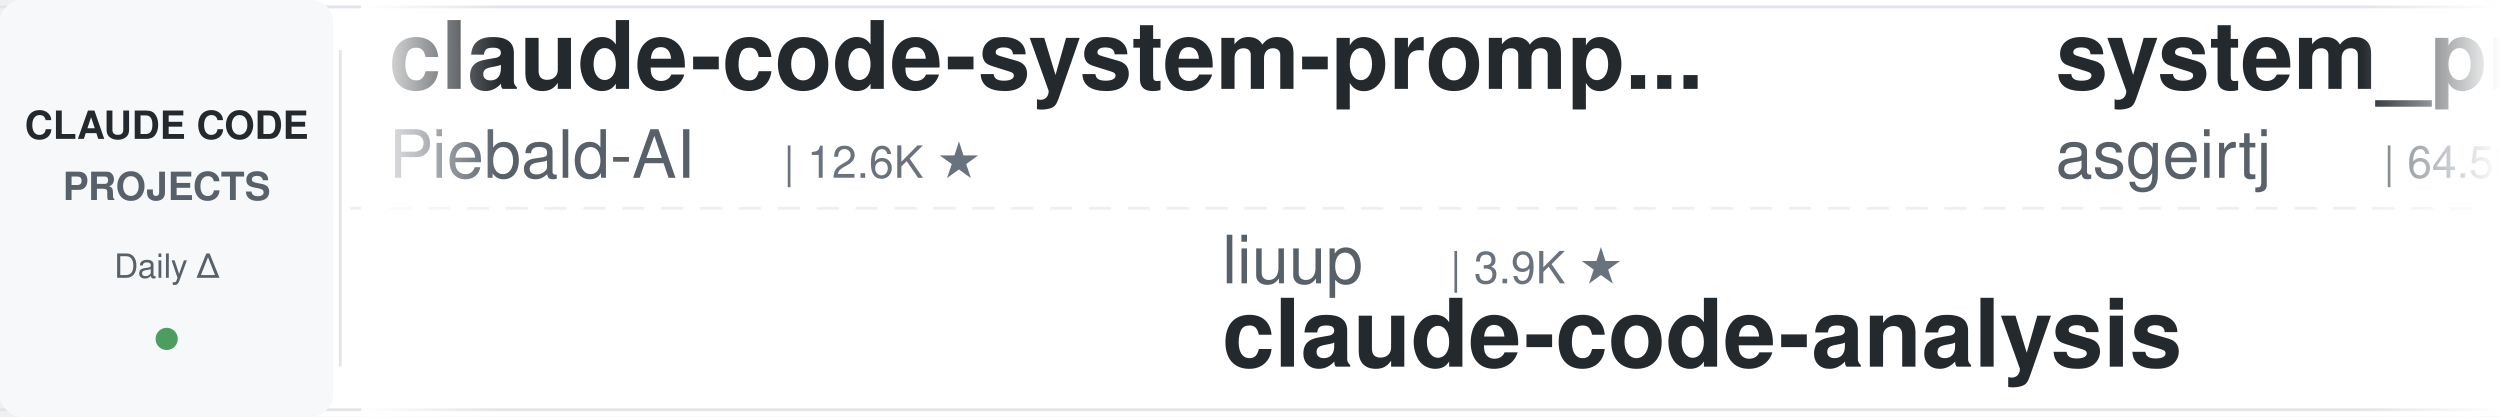
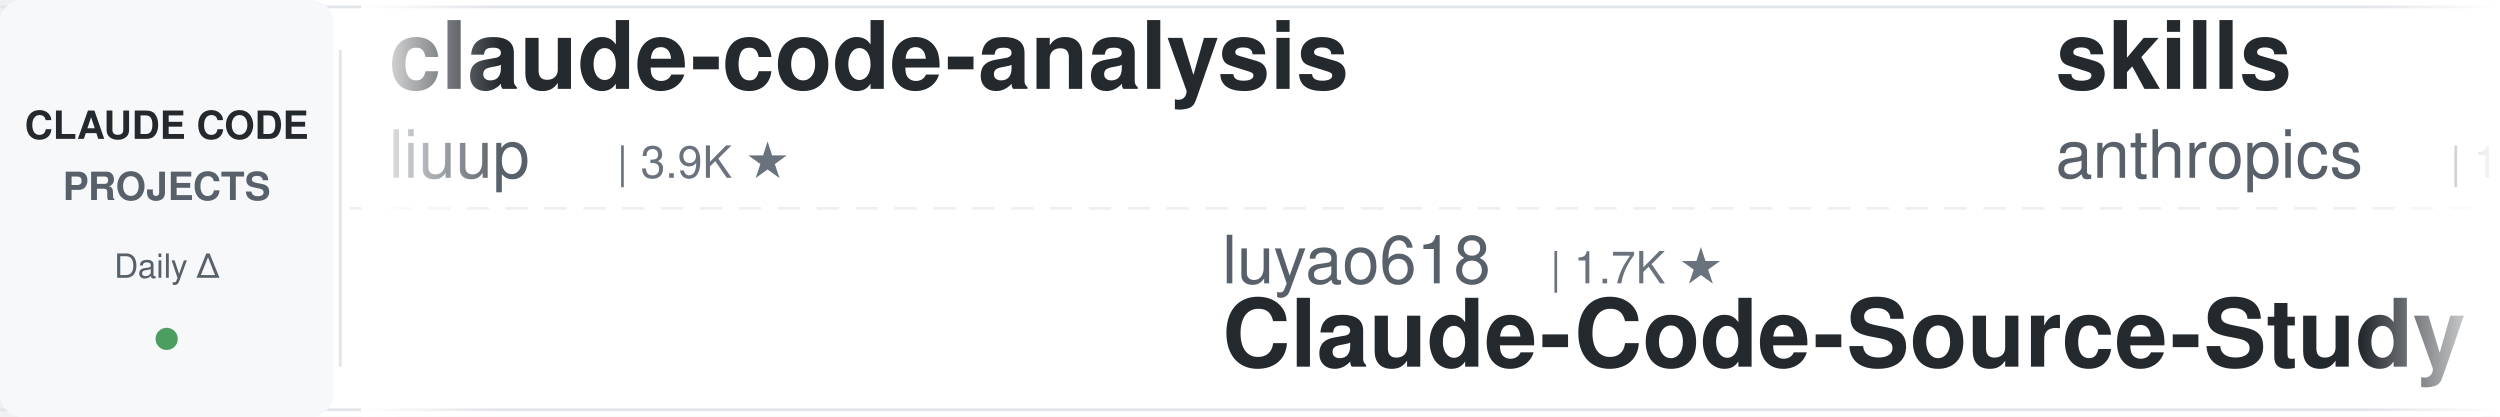
<svg xmlns="http://www.w3.org/2000/svg" width="900" height="150">
  <defs>
    <linearGradient id="leftFade" x1="0%" y1="0%" x2="100%" y2="0%">
      <stop offset="0%" style="stop-color:#ffffff;stop-opacity:1" />
      <stop offset="100%" style="stop-color:#ffffff;stop-opacity:0" />
    </linearGradient>
    <linearGradient id="rightFade" x1="0%" y1="0%" x2="100%" y2="0%">
      <stop offset="0%" style="stop-color:#ffffff;stop-opacity:0" />
      <stop offset="100%" style="stop-color:#ffffff;stop-opacity:1" />
    </linearGradient>
  </defs>
  <rect width="900" height="150" fill="#ffffff" rx="8" />
  <rect x="0" y="2" width="900" height="1" fill="#e1e4e8" />
  <rect x="0" y="147" width="900" height="1" fill="#e1e4e8" />
  <line x1="0" y1="75" x2="900" y2="75" stroke="#e1e4e8" stroke-width="1" stroke-dasharray="8 6" opacity="0.6" />
  <rect x="0" y="0" width="120" height="150" fill="#f6f8fa" rx="8" />
  <text x="60" y="50" font-family="-apple-system, BlinkMacSystemFont, 'Segoe UI', Helvetica, Arial, sans-serif" font-size="14" font-weight="600" fill="#24292e" text-anchor="middle">CLAUDE CODE</text>
  <text x="60" y="72" font-family="-apple-system, BlinkMacSystemFont, 'Segoe UI', Helvetica, Arial, sans-serif" font-size="14" font-weight="600" fill="#586069" text-anchor="middle">PROJECTS</text>
  <text x="60" y="100" font-family="-apple-system, BlinkMacSystemFont, 'Segoe UI', Helvetica, Arial, sans-serif" font-size="12" font-weight="500" fill="#586069" text-anchor="middle">Daily Δ</text>
  <circle cx="60" cy="122" r="4" fill="#22863a" opacity="0.8" />
  <rect x="122" y="18" width="1" height="114" fill="#e1e4e8" />
  <clipPath id="tickerClip">
    <rect x="130" y="0" width="770" height="150" />
  </clipPath>
  <g clip-path="url(#tickerClip)">
    <g id="tickerItems">
      <animateTransform attributeName="transform" attributeType="XML" type="translate" from="0 0" to="-3000 0" dur="54s" repeatCount="indefinite" />
      <g transform="translate(0, 0)">
-         <text x="140" y="32" font-family="-apple-system, BlinkMacSystemFont, 'Segoe UI', Helvetica, Arial, sans-serif" font-size="34" font-weight="600" fill="#24292e">claude-code-system-promp...</text>
-         <text x="140" y="64" font-family="-apple-system, BlinkMacSystemFont, 'Segoe UI', Helvetica, Arial, sans-serif" font-size="24" font-weight="400" fill="#586069">Piebald-AI</text>
-         <text x="282" y="64" font-family="-apple-system, BlinkMacSystemFont, 'Segoe UI', Helvetica, Arial, sans-serif" font-size="16" font-weight="500" fill="#6a737d">| 12.6K ★</text>
+         <text x="140" y="32" font-family="-apple-system, BlinkMacSystemFont, 'Segoe UI', Helvetica, Arial, sans-serif" font-size="34" font-weight="600" fill="#24292e">claude-code-analysis</text>
+         <text x="140" y="64" font-family="-apple-system, BlinkMacSystemFont, 'Segoe UI', Helvetica, Arial, sans-serif" font-size="24" font-weight="400" fill="#586069">liuup</text>
+         <text x="222" y="64" font-family="-apple-system, BlinkMacSystemFont, 'Segoe UI', Helvetica, Arial, sans-serif" font-size="16" font-weight="500" fill="#6a737d">| 3.9K ★</text>
      </g>
      <g transform="translate(300, 0)">
-         <text x="140" y="102" font-family="-apple-system, BlinkMacSystemFont, 'Segoe UI', Helvetica, Arial, sans-serif" font-size="24" font-weight="400" fill="#586069">liuup</text>
-         <text x="222" y="102" font-family="-apple-system, BlinkMacSystemFont, 'Segoe UI', Helvetica, Arial, sans-serif" font-size="16" font-weight="500" fill="#6a737d">| 3.9K ★</text>
-         <text x="140" y="132" font-family="-apple-system, BlinkMacSystemFont, 'Segoe UI', Helvetica, Arial, sans-serif" font-size="34" font-weight="600" fill="#24292e">claude-code-analysis</text>
+         <text x="140" y="102" font-family="-apple-system, BlinkMacSystemFont, 'Segoe UI', Helvetica, Arial, sans-serif" font-size="24" font-weight="400" fill="#586069">luyao618</text>
+         <text x="258" y="102" font-family="-apple-system, BlinkMacSystemFont, 'Segoe UI', Helvetica, Arial, sans-serif" font-size="16" font-weight="500" fill="#6a737d">| 1.7K ★</text>
+         <text x="140" y="132" font-family="-apple-system, BlinkMacSystemFont, 'Segoe UI', Helvetica, Arial, sans-serif" font-size="34" font-weight="600" fill="#24292e">Claude-Code-Source-Study</text>
      </g>
      <g transform="translate(600, 0)">
-         <text x="140" y="32" font-family="-apple-system, BlinkMacSystemFont, 'Segoe UI', Helvetica, Arial, sans-serif" font-size="34" font-weight="600" fill="#24292e">system_prompts_leaks</text>
-         <text x="140" y="64" font-family="-apple-system, BlinkMacSystemFont, 'Segoe UI', Helvetica, Arial, sans-serif" font-size="24" font-weight="400" fill="#586069">asgeirtj</text>
-         <text x="258" y="64" font-family="-apple-system, BlinkMacSystemFont, 'Segoe UI', Helvetica, Arial, sans-serif" font-size="16" font-weight="500" fill="#6a737d">| 64.5K ★</text>
+         <text x="140" y="32" font-family="-apple-system, BlinkMacSystemFont, 'Segoe UI', Helvetica, Arial, sans-serif" font-size="34" font-weight="600" fill="#24292e">skills</text>
+         <text x="140" y="64" font-family="-apple-system, BlinkMacSystemFont, 'Segoe UI', Helvetica, Arial, sans-serif" font-size="24" font-weight="400" fill="#586069">anthropics</text>
+         <text x="282" y="64" font-family="-apple-system, BlinkMacSystemFont, 'Segoe UI', Helvetica, Arial, sans-serif" font-size="16" font-weight="500" fill="#6a737d">| 175.2K ★</text>
      </g>
      <g transform="translate(900, 0)">
-         <text x="140" y="102" font-family="-apple-system, BlinkMacSystemFont, 'Segoe UI', Helvetica, Arial, sans-serif" font-size="24" font-weight="400" fill="#586069">repowise-dev</text>
-         <text x="306" y="102" font-family="-apple-system, BlinkMacSystemFont, 'Segoe UI', Helvetica, Arial, sans-serif" font-size="16" font-weight="500" fill="#6a737d">| 1.2K ★</text>
-         <text x="140" y="132" font-family="-apple-system, BlinkMacSystemFont, 'Segoe UI', Helvetica, Arial, sans-serif" font-size="34" font-weight="600" fill="#24292e">claude-code-prompts</text>
+         <text x="140" y="102" font-family="-apple-system, BlinkMacSystemFont, 'Segoe UI', Helvetica, Arial, sans-serif" font-size="24" font-weight="400" fill="#586069">davila7</text>
+         <text x="246" y="102" font-family="-apple-system, BlinkMacSystemFont, 'Segoe UI', Helvetica, Arial, sans-serif" font-size="16" font-weight="500" fill="#6a737d">| 30.6K ★</text>
+         <text x="140" y="132" font-family="-apple-system, BlinkMacSystemFont, 'Segoe UI', Helvetica, Arial, sans-serif" font-size="34" font-weight="600" fill="#24292e">claude-code-templates</text>
      </g>
      <g transform="translate(1200, 0)">
-         <text x="140" y="32" font-family="-apple-system, BlinkMacSystemFont, 'Segoe UI', Helvetica, Arial, sans-serif" font-size="34" font-weight="600" fill="#24292e">how-claude-code-works</text>
-         <text x="140" y="64" font-family="-apple-system, BlinkMacSystemFont, 'Segoe UI', Helvetica, Arial, sans-serif" font-size="24" font-weight="400" fill="#586069">Windy3f3f3f3f</text>
-         <text x="318" y="64" font-family="-apple-system, BlinkMacSystemFont, 'Segoe UI', Helvetica, Arial, sans-serif" font-size="16" font-weight="500" fill="#6a737d">| 3.6K ★</text>
+         <text x="140" y="32" font-family="-apple-system, BlinkMacSystemFont, 'Segoe UI', Helvetica, Arial, sans-serif" font-size="34" font-weight="600" fill="#24292e">awesome-claude-code-plug...</text>
+         <text x="140" y="64" font-family="-apple-system, BlinkMacSystemFont, 'Segoe UI', Helvetica, Arial, sans-serif" font-size="24" font-weight="400" fill="#586069">ccplugins</text>
+         <text x="270" y="64" font-family="-apple-system, BlinkMacSystemFont, 'Segoe UI', Helvetica, Arial, sans-serif" font-size="16" font-weight="500" fill="#6a737d">| 933 ★</text>
      </g>
      <g transform="translate(1500, 0)">
-         <text x="140" y="102" font-family="-apple-system, BlinkMacSystemFont, 'Segoe UI', Helvetica, Arial, sans-serif" font-size="24" font-weight="400" fill="#586069">hangsman</text>
-         <text x="258" y="102" font-family="-apple-system, BlinkMacSystemFont, 'Segoe UI', Helvetica, Arial, sans-serif" font-size="16" font-weight="500" fill="#6a737d">| 794 ★</text>
+         <text x="140" y="102" font-family="-apple-system, BlinkMacSystemFont, 'Segoe UI', Helvetica, Arial, sans-serif" font-size="24" font-weight="400" fill="#586069">AprilNEA</text>
+         <text x="258" y="102" font-family="-apple-system, BlinkMacSystemFont, 'Segoe UI', Helvetica, Arial, sans-serif" font-size="16" font-weight="500" fill="#6a737d">| 391 ★</text>
        <text x="140" y="132" font-family="-apple-system, BlinkMacSystemFont, 'Segoe UI', Helvetica, Arial, sans-serif" font-size="34" font-weight="600" fill="#24292e">claude-code-source</text>
      </g>
      <g transform="translate(1800, 0)">
-         <text x="140" y="32" font-family="-apple-system, BlinkMacSystemFont, 'Segoe UI', Helvetica, Arial, sans-serif" font-size="34" font-weight="600" fill="#24292e">pi-vs-claude-code</text>
-         <text x="140" y="64" font-family="-apple-system, BlinkMacSystemFont, 'Segoe UI', Helvetica, Arial, sans-serif" font-size="24" font-weight="400" fill="#586069">disler</text>
-         <text x="234" y="64" font-family="-apple-system, BlinkMacSystemFont, 'Segoe UI', Helvetica, Arial, sans-serif" font-size="16" font-weight="500" fill="#6a737d">| 1.7K ★</text>
+         <text x="140" y="32" font-family="-apple-system, BlinkMacSystemFont, 'Segoe UI', Helvetica, Arial, sans-serif" font-size="34" font-weight="600" fill="#24292e">Dive-into-Claude-Code</text>
+         <text x="140" y="64" font-family="-apple-system, BlinkMacSystemFont, 'Segoe UI', Helvetica, Arial, sans-serif" font-size="24" font-weight="400" fill="#586069">VILA-Lab</text>
+         <text x="258" y="64" font-family="-apple-system, BlinkMacSystemFont, 'Segoe UI', Helvetica, Arial, sans-serif" font-size="16" font-weight="500" fill="#6a737d">| 2.1K ★</text>
      </g>
      <g transform="translate(2100, 0)">
-         <text x="140" y="102" font-family="-apple-system, BlinkMacSystemFont, 'Segoe UI', Helvetica, Arial, sans-serif" font-size="24" font-weight="400" fill="#586069">JrCx7scC</text>
-         <text x="258" y="102" font-family="-apple-system, BlinkMacSystemFont, 'Segoe UI', Helvetica, Arial, sans-serif" font-size="16" font-weight="500" fill="#6a737d">| 376 ★</text>
-         <text x="140" y="132" font-family="-apple-system, BlinkMacSystemFont, 'Segoe UI', Helvetica, Arial, sans-serif" font-size="34" font-weight="600" fill="#24292e">claude-code-source</text>
+         <text x="140" y="102" font-family="-apple-system, BlinkMacSystemFont, 'Segoe UI', Helvetica, Arial, sans-serif" font-size="24" font-weight="400" fill="#586069">VoltAgent</text>
+         <text x="270" y="102" font-family="-apple-system, BlinkMacSystemFont, 'Segoe UI', Helvetica, Arial, sans-serif" font-size="16" font-weight="500" fill="#6a737d">| 25.0K ★</text>
+         <text x="140" y="132" font-family="-apple-system, BlinkMacSystemFont, 'Segoe UI', Helvetica, Arial, sans-serif" font-size="34" font-weight="600" fill="#24292e">awesome-claude-code-suba...</text>
      </g>
      <g transform="translate(2400, 0)">
-         <text x="140" y="32" font-family="-apple-system, BlinkMacSystemFont, 'Segoe UI', Helvetica, Arial, sans-serif" font-size="34" font-weight="600" fill="#24292e">claude-coder</text>
-         <text x="140" y="64" font-family="-apple-system, BlinkMacSystemFont, 'Segoe UI', Helvetica, Arial, sans-serif" font-size="24" font-weight="400" fill="#586069">kodu-ai</text>
-         <text x="246" y="64" font-family="-apple-system, BlinkMacSystemFont, 'Segoe UI', Helvetica, Arial, sans-serif" font-size="16" font-weight="500" fill="#6a737d">| 5.2K ★</text>
+         <text x="140" y="32" font-family="-apple-system, BlinkMacSystemFont, 'Segoe UI', Helvetica, Arial, sans-serif" font-size="34" font-weight="600" fill="#24292e">ralph-claude-code</text>
+         <text x="140" y="64" font-family="-apple-system, BlinkMacSystemFont, 'Segoe UI', Helvetica, Arial, sans-serif" font-size="24" font-weight="400" fill="#586069">frankbria</text>
+         <text x="270" y="64" font-family="-apple-system, BlinkMacSystemFont, 'Segoe UI', Helvetica, Arial, sans-serif" font-size="16" font-weight="500" fill="#6a737d">| 9.6K ★</text>
      </g>
      <g transform="translate(2700, 0)">
-         <text x="140" y="102" font-family="-apple-system, BlinkMacSystemFont, 'Segoe UI', Helvetica, Arial, sans-serif" font-size="24" font-weight="400" fill="#586069">VILA-Lab</text>
-         <text x="258" y="102" font-family="-apple-system, BlinkMacSystemFont, 'Segoe UI', Helvetica, Arial, sans-serif" font-size="16" font-weight="500" fill="#6a737d">| 2.1K ★</text>
-         <text x="140" y="132" font-family="-apple-system, BlinkMacSystemFont, 'Segoe UI', Helvetica, Arial, sans-serif" font-size="34" font-weight="600" fill="#24292e">Dive-into-Claude-Code</text>
+         <text x="140" y="102" font-family="-apple-system, BlinkMacSystemFont, 'Segoe UI', Helvetica, Arial, sans-serif" font-size="24" font-weight="400" fill="#586069">nicedreamzapp</text>
+         <text x="318" y="102" font-family="-apple-system, BlinkMacSystemFont, 'Segoe UI', Helvetica, Arial, sans-serif" font-size="16" font-weight="500" fill="#6a737d">| 3.3K ★</text>
+         <text x="140" y="132" font-family="-apple-system, BlinkMacSystemFont, 'Segoe UI', Helvetica, Arial, sans-serif" font-size="34" font-weight="600" fill="#24292e">claude-code-local</text>
      </g>
      <g transform="translate(3000, 0)">
-         <text x="140" y="32" font-family="-apple-system, BlinkMacSystemFont, 'Segoe UI', Helvetica, Arial, sans-serif" font-size="34" font-weight="600" fill="#24292e">claude-code-system-promp...</text>
-         <text x="140" y="64" font-family="-apple-system, BlinkMacSystemFont, 'Segoe UI', Helvetica, Arial, sans-serif" font-size="24" font-weight="400" fill="#586069">Piebald-AI</text>
-         <text x="282" y="64" font-family="-apple-system, BlinkMacSystemFont, 'Segoe UI', Helvetica, Arial, sans-serif" font-size="16" font-weight="500" fill="#6a737d">| 12.6K ★</text>
+         <text x="140" y="32" font-family="-apple-system, BlinkMacSystemFont, 'Segoe UI', Helvetica, Arial, sans-serif" font-size="34" font-weight="600" fill="#24292e">claude-code-analysis</text>
+         <text x="140" y="64" font-family="-apple-system, BlinkMacSystemFont, 'Segoe UI', Helvetica, Arial, sans-serif" font-size="24" font-weight="400" fill="#586069">liuup</text>
+         <text x="222" y="64" font-family="-apple-system, BlinkMacSystemFont, 'Segoe UI', Helvetica, Arial, sans-serif" font-size="16" font-weight="500" fill="#6a737d">| 3.9K ★</text>
      </g>
      <g transform="translate(3300, 0)">
-         <text x="140" y="102" font-family="-apple-system, BlinkMacSystemFont, 'Segoe UI', Helvetica, Arial, sans-serif" font-size="24" font-weight="400" fill="#586069">liuup</text>
-         <text x="222" y="102" font-family="-apple-system, BlinkMacSystemFont, 'Segoe UI', Helvetica, Arial, sans-serif" font-size="16" font-weight="500" fill="#6a737d">| 3.9K ★</text>
-         <text x="140" y="132" font-family="-apple-system, BlinkMacSystemFont, 'Segoe UI', Helvetica, Arial, sans-serif" font-size="34" font-weight="600" fill="#24292e">claude-code-analysis</text>
+         <text x="140" y="102" font-family="-apple-system, BlinkMacSystemFont, 'Segoe UI', Helvetica, Arial, sans-serif" font-size="24" font-weight="400" fill="#586069">luyao618</text>
+         <text x="258" y="102" font-family="-apple-system, BlinkMacSystemFont, 'Segoe UI', Helvetica, Arial, sans-serif" font-size="16" font-weight="500" fill="#6a737d">| 1.7K ★</text>
+         <text x="140" y="132" font-family="-apple-system, BlinkMacSystemFont, 'Segoe UI', Helvetica, Arial, sans-serif" font-size="34" font-weight="600" fill="#24292e">Claude-Code-Source-Study</text>
      </g>
      <g transform="translate(3600, 0)">
-         <text x="140" y="32" font-family="-apple-system, BlinkMacSystemFont, 'Segoe UI', Helvetica, Arial, sans-serif" font-size="34" font-weight="600" fill="#24292e">system_prompts_leaks</text>
-         <text x="140" y="64" font-family="-apple-system, BlinkMacSystemFont, 'Segoe UI', Helvetica, Arial, sans-serif" font-size="24" font-weight="400" fill="#586069">asgeirtj</text>
-         <text x="258" y="64" font-family="-apple-system, BlinkMacSystemFont, 'Segoe UI', Helvetica, Arial, sans-serif" font-size="16" font-weight="500" fill="#6a737d">| 64.5K ★</text>
+         <text x="140" y="32" font-family="-apple-system, BlinkMacSystemFont, 'Segoe UI', Helvetica, Arial, sans-serif" font-size="34" font-weight="600" fill="#24292e">skills</text>
+         <text x="140" y="64" font-family="-apple-system, BlinkMacSystemFont, 'Segoe UI', Helvetica, Arial, sans-serif" font-size="24" font-weight="400" fill="#586069">anthropics</text>
+         <text x="282" y="64" font-family="-apple-system, BlinkMacSystemFont, 'Segoe UI', Helvetica, Arial, sans-serif" font-size="16" font-weight="500" fill="#6a737d">| 175.2K ★</text>
      </g>
      <g transform="translate(3900, 0)">
-         <text x="140" y="102" font-family="-apple-system, BlinkMacSystemFont, 'Segoe UI', Helvetica, Arial, sans-serif" font-size="24" font-weight="400" fill="#586069">repowise-dev</text>
-         <text x="306" y="102" font-family="-apple-system, BlinkMacSystemFont, 'Segoe UI', Helvetica, Arial, sans-serif" font-size="16" font-weight="500" fill="#6a737d">| 1.2K ★</text>
-         <text x="140" y="132" font-family="-apple-system, BlinkMacSystemFont, 'Segoe UI', Helvetica, Arial, sans-serif" font-size="34" font-weight="600" fill="#24292e">claude-code-prompts</text>
+         <text x="140" y="102" font-family="-apple-system, BlinkMacSystemFont, 'Segoe UI', Helvetica, Arial, sans-serif" font-size="24" font-weight="400" fill="#586069">davila7</text>
+         <text x="246" y="102" font-family="-apple-system, BlinkMacSystemFont, 'Segoe UI', Helvetica, Arial, sans-serif" font-size="16" font-weight="500" fill="#6a737d">| 30.6K ★</text>
+         <text x="140" y="132" font-family="-apple-system, BlinkMacSystemFont, 'Segoe UI', Helvetica, Arial, sans-serif" font-size="34" font-weight="600" fill="#24292e">claude-code-templates</text>
      </g>
    </g>
  </g>
  <rect x="130" y="0" width="50" height="150" fill="url(#leftFade)" />
  <rect x="850" y="0" width="50" height="150" fill="url(#rightFade)" />
</svg>
